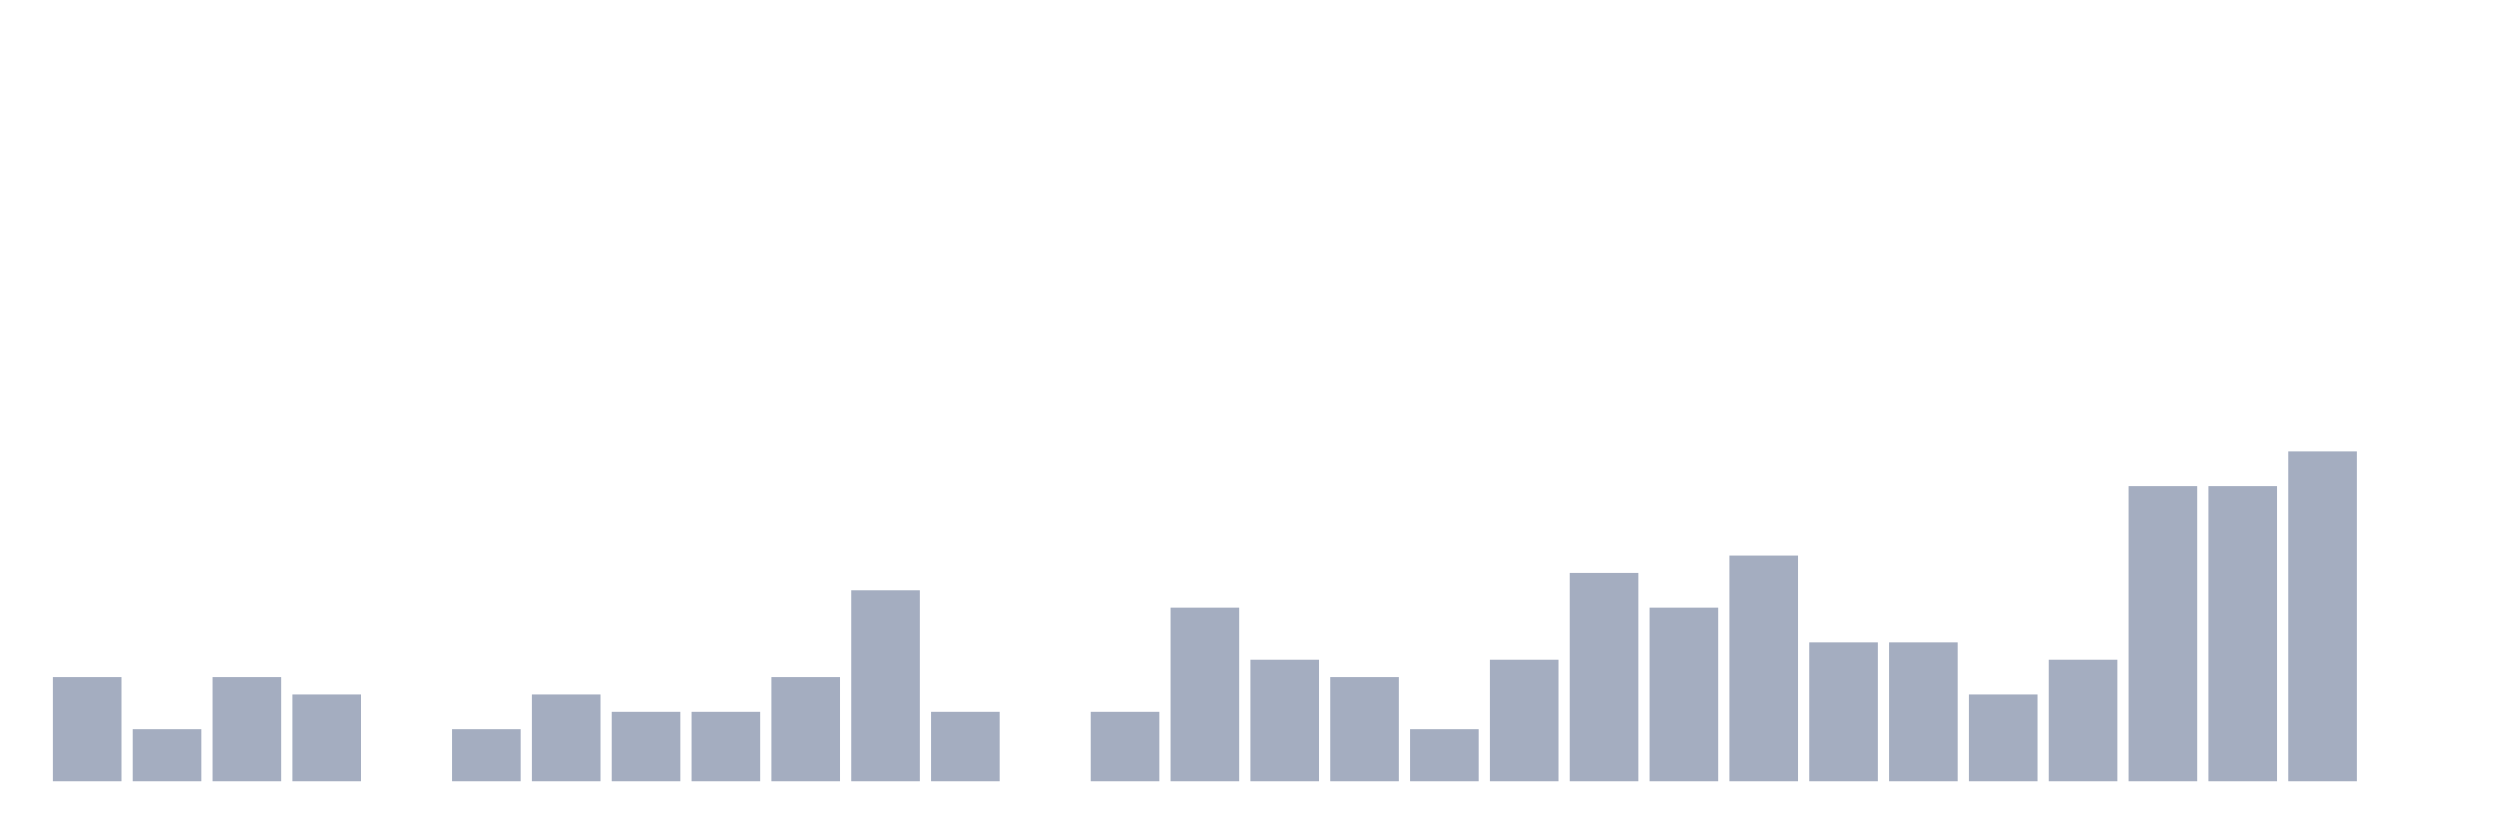
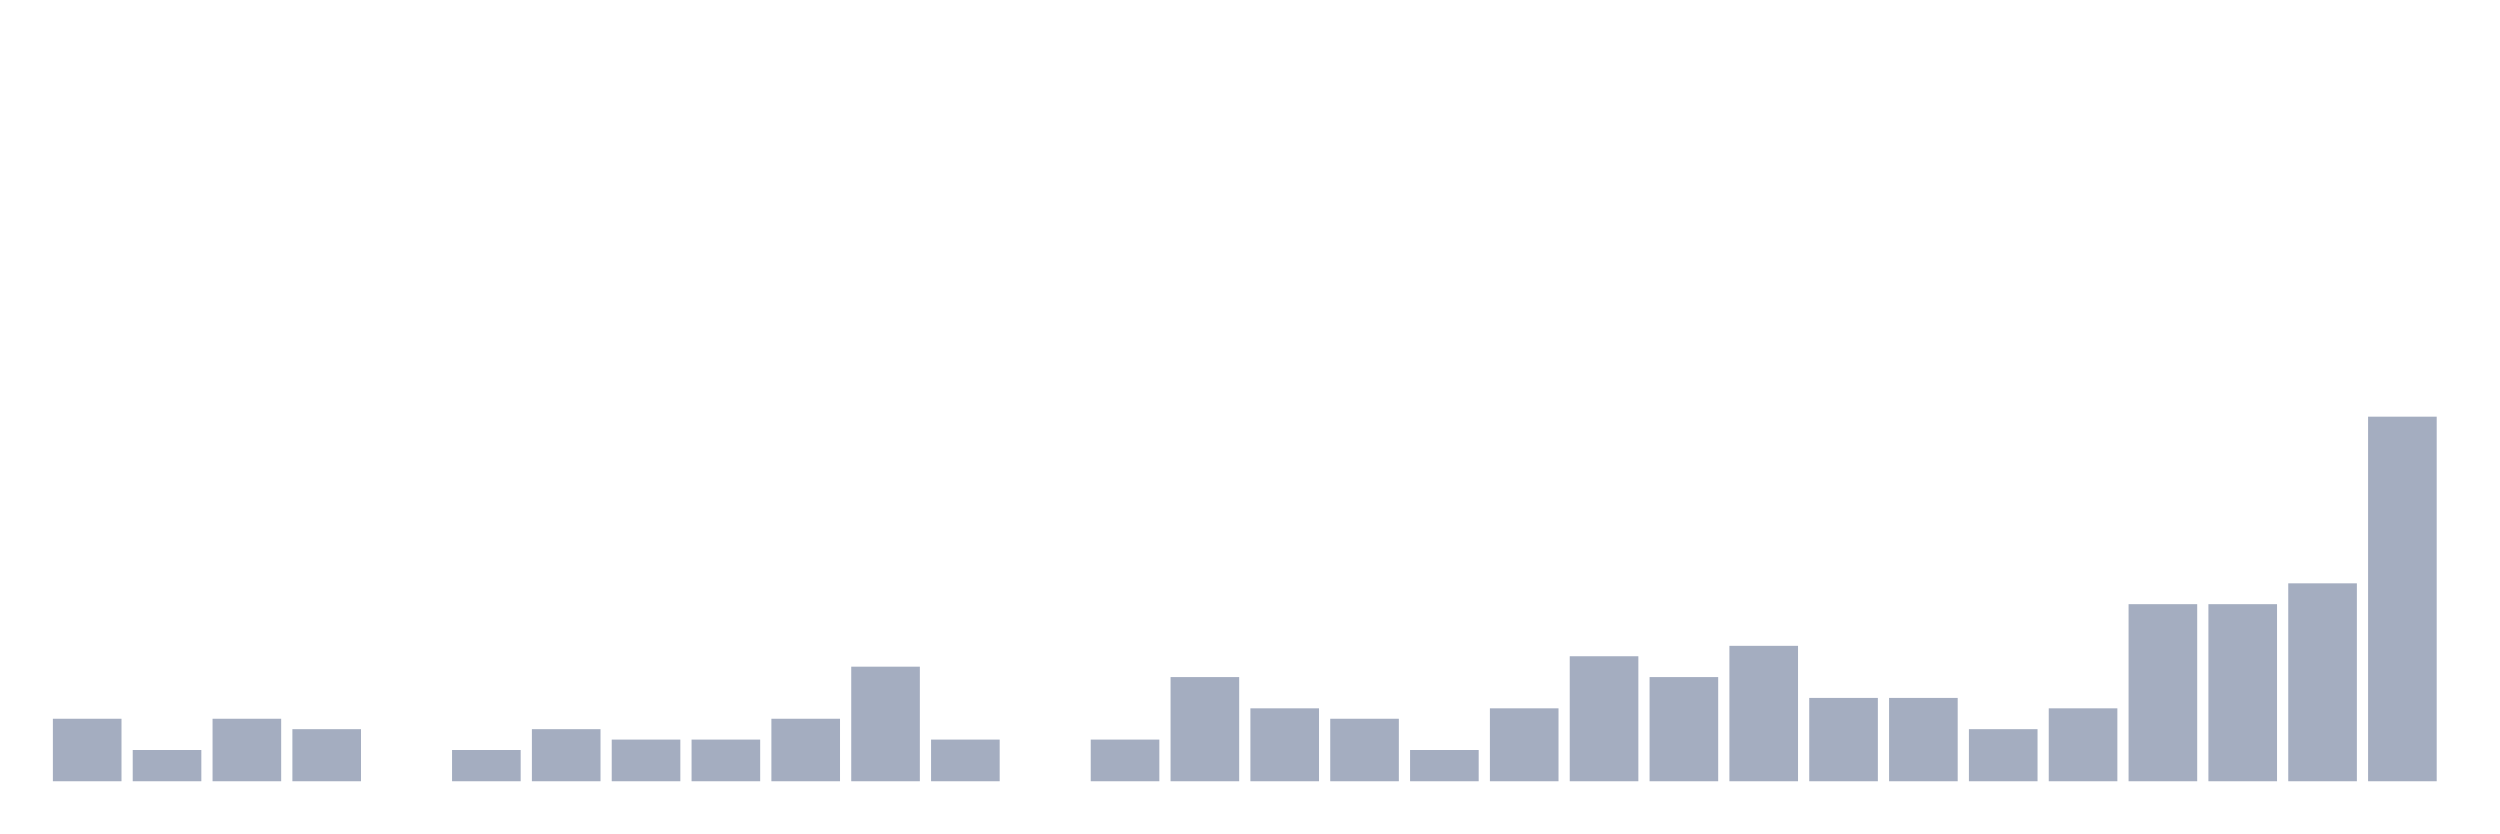
<svg xmlns="http://www.w3.org/2000/svg" viewBox="0 0 480 160">
  <g transform="translate(10,10)">
-     <rect class="bar" x="0.153" width="13.175" y="120" height="20" fill="rgb(164,173,192)" />
-     <rect class="bar" x="15.482" width="13.175" y="130" height="10" fill="rgb(164,173,192)" />
-     <rect class="bar" x="30.81" width="13.175" y="120" height="20" fill="rgb(164,173,192)" />
-     <rect class="bar" x="46.138" width="13.175" y="123.333" height="16.667" fill="rgb(164,173,192)" />
+     <rect class="bar" x="0.153" width="13.175" y="128" height="12" fill="rgb(164,173,192)" />
+     <rect class="bar" x="15.482" width="13.175" y="134" height="6" fill="rgb(164,173,192)" />
+     <rect class="bar" x="30.81" width="13.175" y="128" height="12" fill="rgb(164,173,192)" />
+     <rect class="bar" x="46.138" width="13.175" y="130" height="10" fill="rgb(164,173,192)" />
    <rect class="bar" x="61.466" width="13.175" y="140" height="0" fill="rgb(164,173,192)" />
-     <rect class="bar" x="76.794" width="13.175" y="130" height="10" fill="rgb(164,173,192)" />
-     <rect class="bar" x="92.123" width="13.175" y="123.333" height="16.667" fill="rgb(164,173,192)" />
-     <rect class="bar" x="107.451" width="13.175" y="126.667" height="13.333" fill="rgb(164,173,192)" />
-     <rect class="bar" x="122.779" width="13.175" y="126.667" height="13.333" fill="rgb(164,173,192)" />
-     <rect class="bar" x="138.107" width="13.175" y="120" height="20" fill="rgb(164,173,192)" />
-     <rect class="bar" x="153.436" width="13.175" y="103.333" height="36.667" fill="rgb(164,173,192)" />
-     <rect class="bar" x="168.764" width="13.175" y="126.667" height="13.333" fill="rgb(164,173,192)" />
+     <rect class="bar" x="76.794" width="13.175" y="134" height="6" fill="rgb(164,173,192)" />
+     <rect class="bar" x="92.123" width="13.175" y="130" height="10" fill="rgb(164,173,192)" />
+     <rect class="bar" x="107.451" width="13.175" y="132" height="8" fill="rgb(164,173,192)" />
+     <rect class="bar" x="122.779" width="13.175" y="132" height="8" fill="rgb(164,173,192)" />
+     <rect class="bar" x="138.107" width="13.175" y="128" height="12" fill="rgb(164,173,192)" />
+     <rect class="bar" x="153.436" width="13.175" y="118" height="22" fill="rgb(164,173,192)" />
+     <rect class="bar" x="168.764" width="13.175" y="132" height="8" fill="rgb(164,173,192)" />
    <rect class="bar" x="184.092" width="13.175" y="140" height="0" fill="rgb(164,173,192)" />
-     <rect class="bar" x="199.42" width="13.175" y="126.667" height="13.333" fill="rgb(164,173,192)" />
-     <rect class="bar" x="214.748" width="13.175" y="106.667" height="33.333" fill="rgb(164,173,192)" />
-     <rect class="bar" x="230.077" width="13.175" y="116.667" height="23.333" fill="rgb(164,173,192)" />
-     <rect class="bar" x="245.405" width="13.175" y="120" height="20" fill="rgb(164,173,192)" />
-     <rect class="bar" x="260.733" width="13.175" y="130" height="10" fill="rgb(164,173,192)" />
-     <rect class="bar" x="276.061" width="13.175" y="116.667" height="23.333" fill="rgb(164,173,192)" />
-     <rect class="bar" x="291.39" width="13.175" y="100" height="40" fill="rgb(164,173,192)" />
-     <rect class="bar" x="306.718" width="13.175" y="106.667" height="33.333" fill="rgb(164,173,192)" />
-     <rect class="bar" x="322.046" width="13.175" y="96.667" height="43.333" fill="rgb(164,173,192)" />
-     <rect class="bar" x="337.374" width="13.175" y="113.333" height="26.667" fill="rgb(164,173,192)" />
-     <rect class="bar" x="352.702" width="13.175" y="113.333" height="26.667" fill="rgb(164,173,192)" />
-     <rect class="bar" x="368.031" width="13.175" y="123.333" height="16.667" fill="rgb(164,173,192)" />
-     <rect class="bar" x="383.359" width="13.175" y="116.667" height="23.333" fill="rgb(164,173,192)" />
-     <rect class="bar" x="398.687" width="13.175" y="83.333" height="56.667" fill="rgb(164,173,192)" />
-     <rect class="bar" x="414.015" width="13.175" y="83.333" height="56.667" fill="rgb(164,173,192)" />
-     <rect class="bar" x="429.344" width="13.175" y="76.667" height="63.333" fill="rgb(164,173,192)" />
-     <rect class="bar" x="444.672" width="13.175" y="140" height="0" fill="rgb(164,173,192)" />
+     <rect class="bar" x="199.42" width="13.175" y="132" height="8" fill="rgb(164,173,192)" />
+     <rect class="bar" x="214.748" width="13.175" y="120" height="20" fill="rgb(164,173,192)" />
+     <rect class="bar" x="230.077" width="13.175" y="126" height="14" fill="rgb(164,173,192)" />
+     <rect class="bar" x="245.405" width="13.175" y="128" height="12" fill="rgb(164,173,192)" />
+     <rect class="bar" x="260.733" width="13.175" y="134" height="6" fill="rgb(164,173,192)" />
+     <rect class="bar" x="276.061" width="13.175" y="126" height="14" fill="rgb(164,173,192)" />
+     <rect class="bar" x="291.39" width="13.175" y="116" height="24" fill="rgb(164,173,192)" />
+     <rect class="bar" x="306.718" width="13.175" y="120" height="20" fill="rgb(164,173,192)" />
+     <rect class="bar" x="322.046" width="13.175" y="114" height="26" fill="rgb(164,173,192)" />
+     <rect class="bar" x="337.374" width="13.175" y="124" height="16" fill="rgb(164,173,192)" />
+     <rect class="bar" x="352.702" width="13.175" y="124" height="16" fill="rgb(164,173,192)" />
+     <rect class="bar" x="368.031" width="13.175" y="130" height="10" fill="rgb(164,173,192)" />
+     <rect class="bar" x="383.359" width="13.175" y="126" height="14" fill="rgb(164,173,192)" />
+     <rect class="bar" x="398.687" width="13.175" y="106" height="34" fill="rgb(164,173,192)" />
+     <rect class="bar" x="414.015" width="13.175" y="106" height="34" fill="rgb(164,173,192)" />
+     <rect class="bar" x="429.344" width="13.175" y="102" height="38" fill="rgb(164,173,192)" />
+     <rect class="bar" x="444.672" width="13.175" y="70" height="70" fill="rgb(164,173,192)" />
  </g>
</svg>
